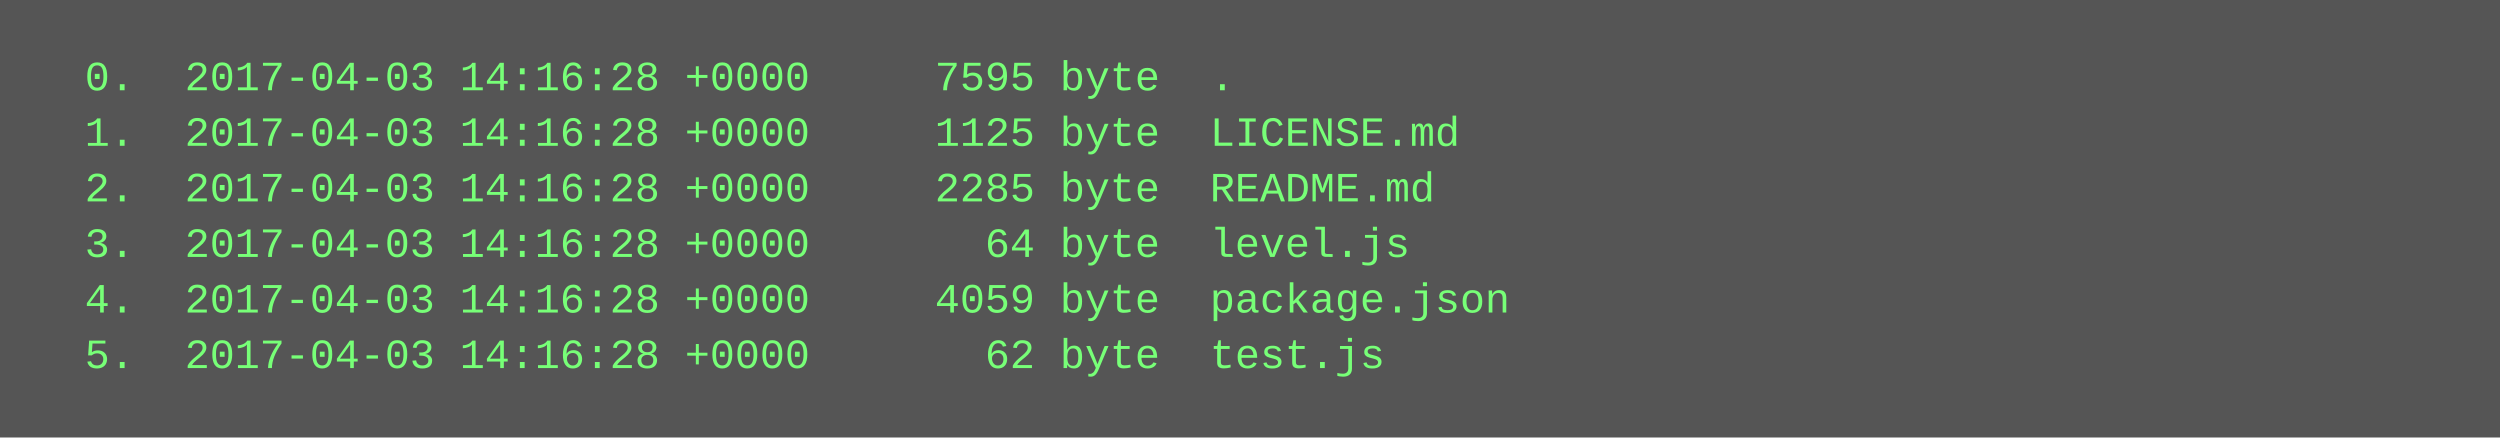
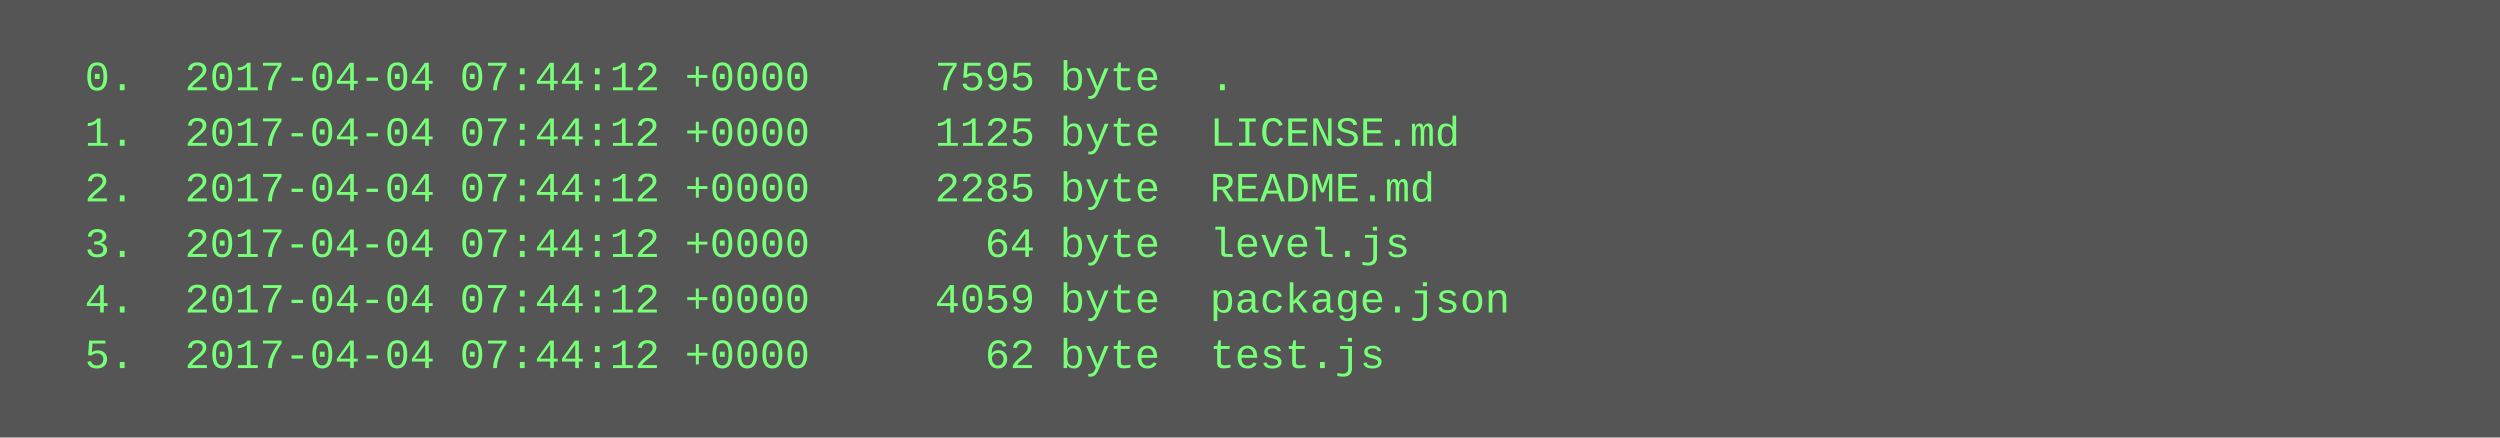
<svg xmlns="http://www.w3.org/2000/svg" height="126" width="720">
  <rect height="126" fill="#555" width="720" />
  <text fill="#7f7" font-family="Courier New" font-size="12" xml:space="preserve">
-     <tspan x="10" y="26">  0.  2017-04-03 14:16:28 +0000     7595 byte  .</tspan>
-     <tspan x="10" y="42">  1.  2017-04-03 14:16:28 +0000     1125 byte  LICENSE.md</tspan>
-     <tspan x="10" y="58">  2.  2017-04-03 14:16:28 +0000     2285 byte  README.md</tspan>
-     <tspan x="10" y="74">  3.  2017-04-03 14:16:28 +0000       64 byte  level.js</tspan>
-     <tspan x="10" y="90">  4.  2017-04-03 14:16:28 +0000     4059 byte  package.json</tspan>
-     <tspan x="10" y="106">  5.  2017-04-03 14:16:28 +0000       62 byte  test.js</tspan>
+     <tspan x="10" y="26">  0.  2017-04-04 07:44:12 +0000     7595 byte  .</tspan>
+     <tspan x="10" y="42">  1.  2017-04-04 07:44:12 +0000     1125 byte  LICENSE.md</tspan>
+     <tspan x="10" y="58">  2.  2017-04-04 07:44:12 +0000     2285 byte  README.md</tspan>
+     <tspan x="10" y="74">  3.  2017-04-04 07:44:12 +0000       64 byte  level.js</tspan>
+     <tspan x="10" y="90">  4.  2017-04-04 07:44:12 +0000     4059 byte  package.json</tspan>
+     <tspan x="10" y="106">  5.  2017-04-04 07:44:12 +0000       62 byte  test.js</tspan>
  </text>
</svg>
